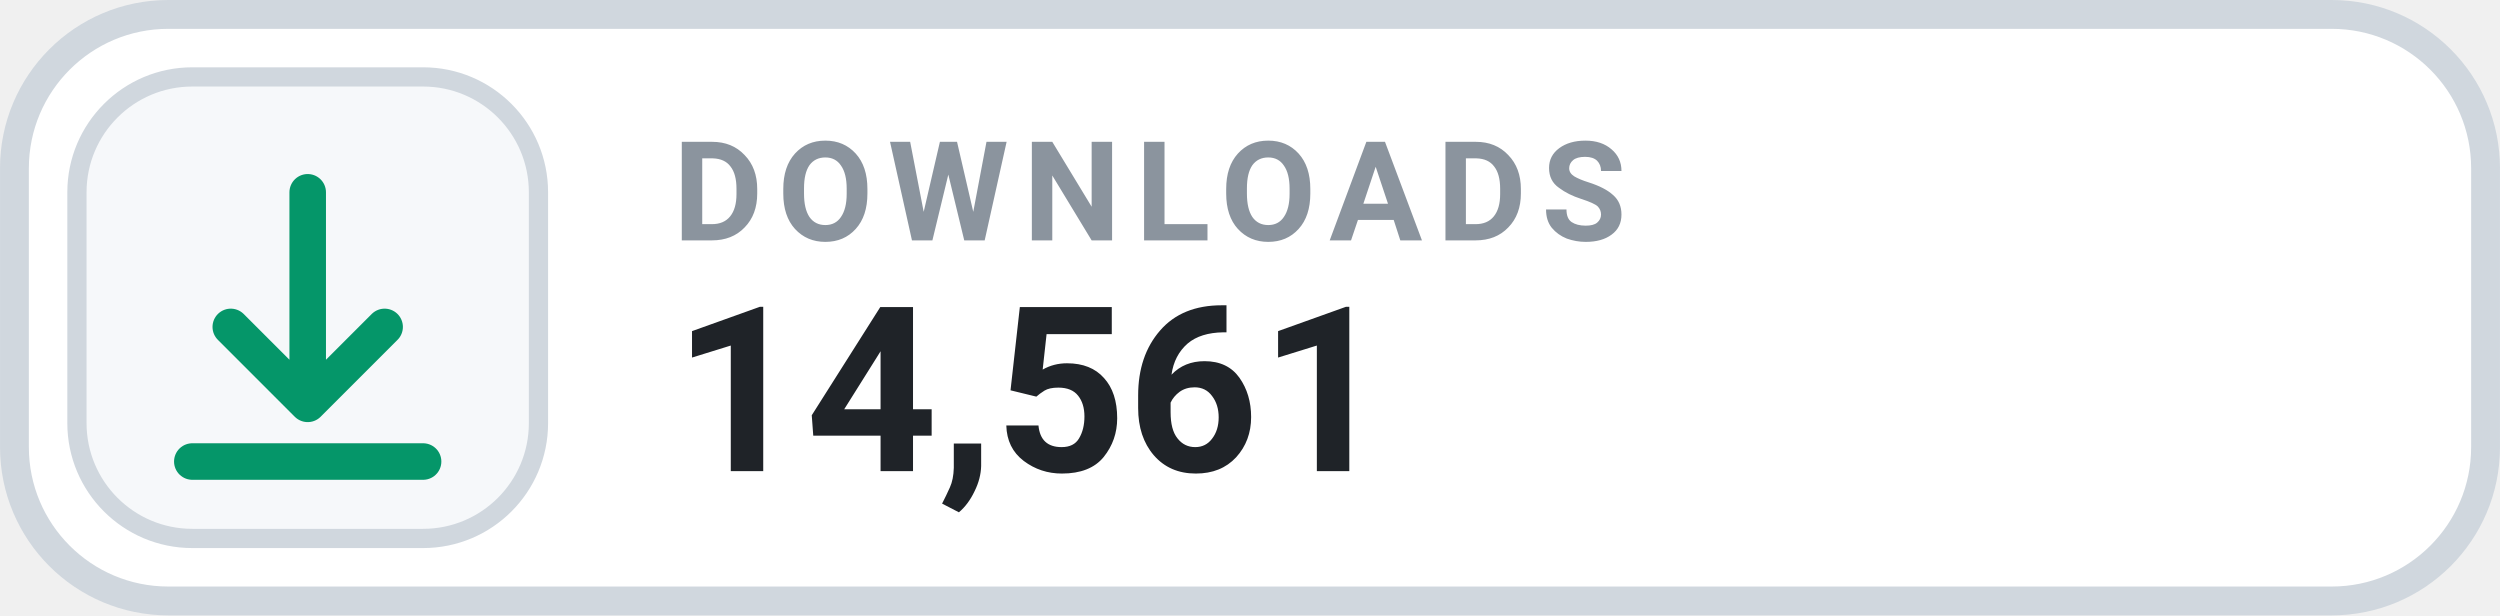
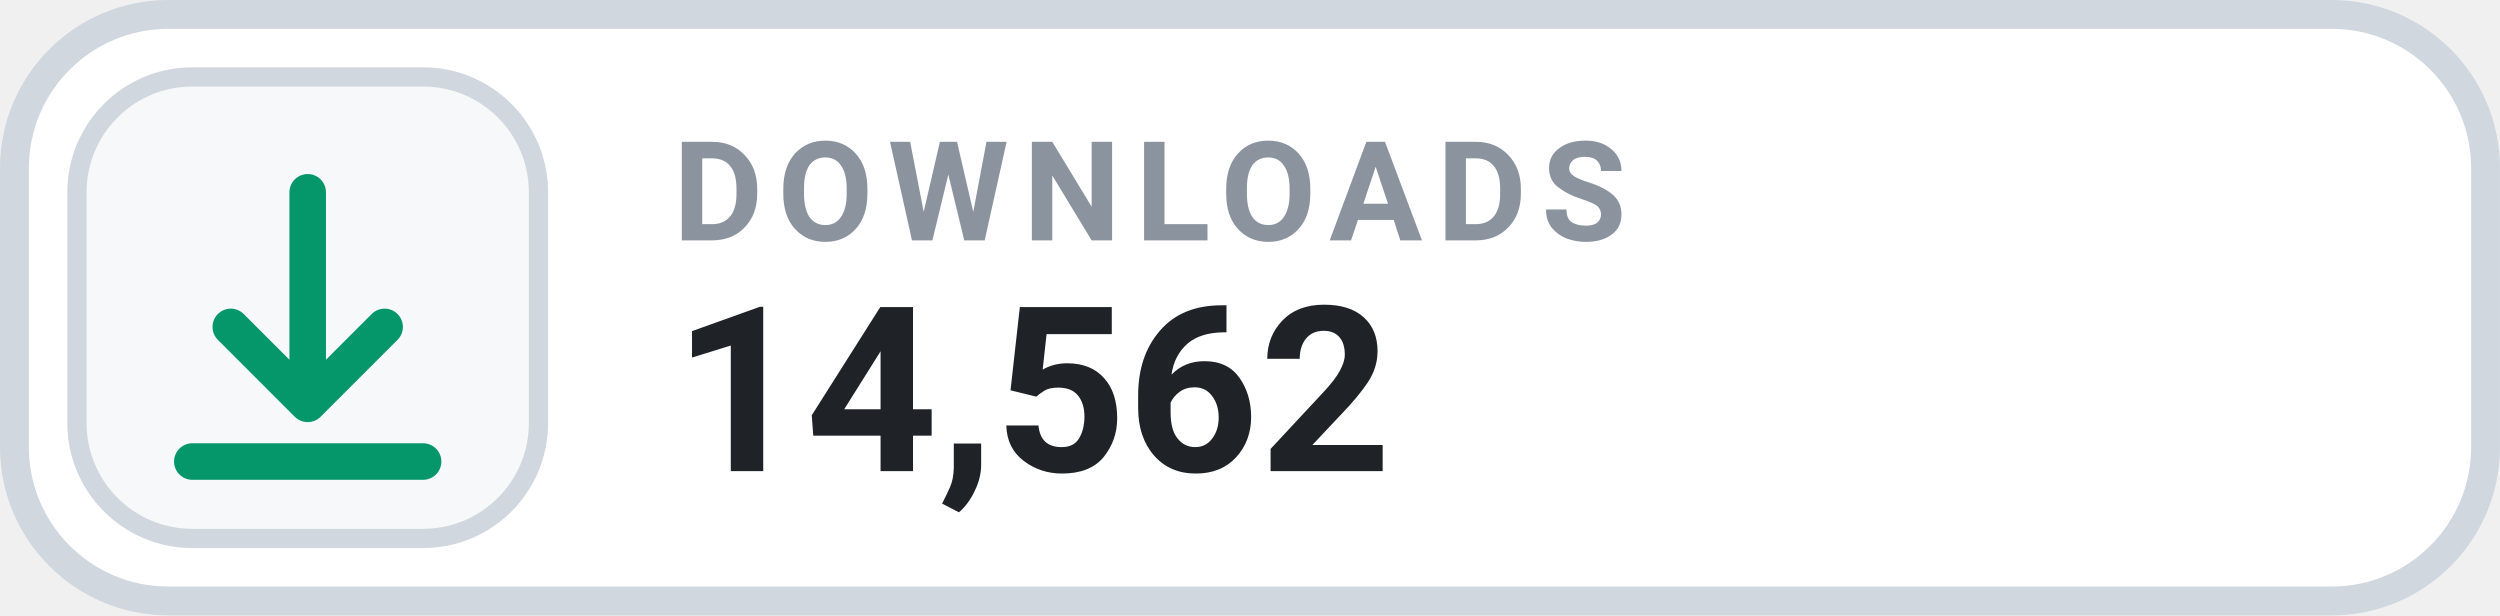
- <svg xmlns="http://www.w3.org/2000/svg" width="126" height="31.015" viewBox="0 0 130 32" role="img" aria-label="DOWNLOADS 14,561">
+ <svg xmlns="http://www.w3.org/2000/svg" width="126" height="31.015" viewBox="0 0 130 32" role="img" aria-label="DOWNLOADS 14,562">
  <rect x=".75" y=".75" width="128.5" height="30.5" rx="8" fill="#FFFFFF" stroke="#D0D7DE" stroke-width="1.5" />
  <rect x="4" y="4" width="24" height="24" rx="6" fill="#F6F8FA" stroke="#D0D7DE" stroke-width="1" />
  <g transform="translate(16 16)" style="color:#059669;">
    <path d="M0 -6 v11 m0 0 l4 -4 m-4 4 l-4 -4 M-6 8 h12" fill="none" stroke="currentColor" stroke-width="1.9" stroke-linecap="round" stroke-linejoin="round" />
  </g>
  <text x="35" y="12.5" fill="#8B949E" font-family="-apple-system,BlinkMacSystemFont,'Segoe UI',Roboto,Helvetica,Arial,sans-serif" font-size="7.2" font-weight="700" letter-spacing=".75">DOWNLOADS</text>
-   <text x="35" y="24.5" fill="#1F2328" font-family="-apple-system,BlinkMacSystemFont,'Segoe UI',Roboto,Helvetica,Arial,sans-serif" font-size="12" font-weight="700">14,561</text>
+   <text x="35" y="24.5" fill="#1F2328" font-family="-apple-system,BlinkMacSystemFont,'Segoe UI',Roboto,Helvetica,Arial,sans-serif" font-size="12" font-weight="700">14,562</text>
</svg>
